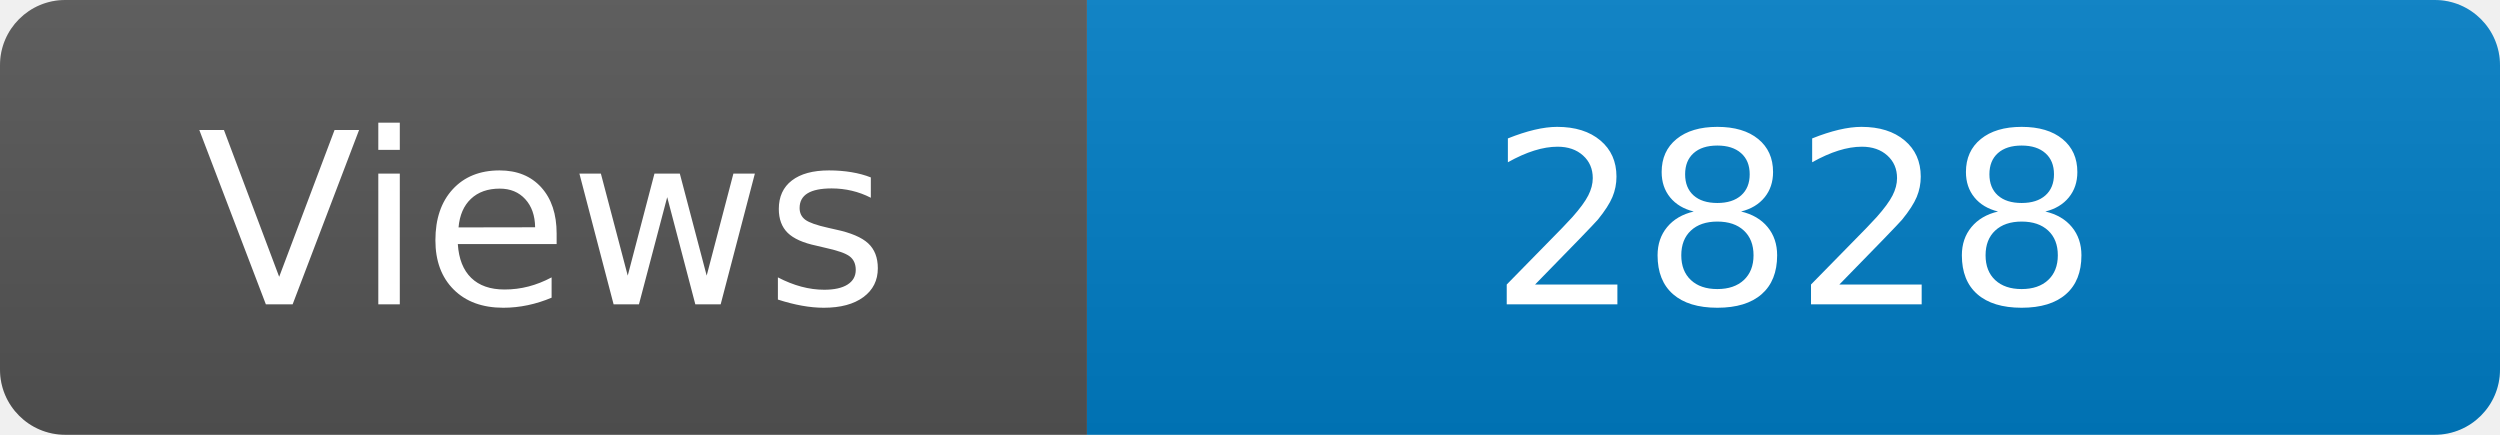
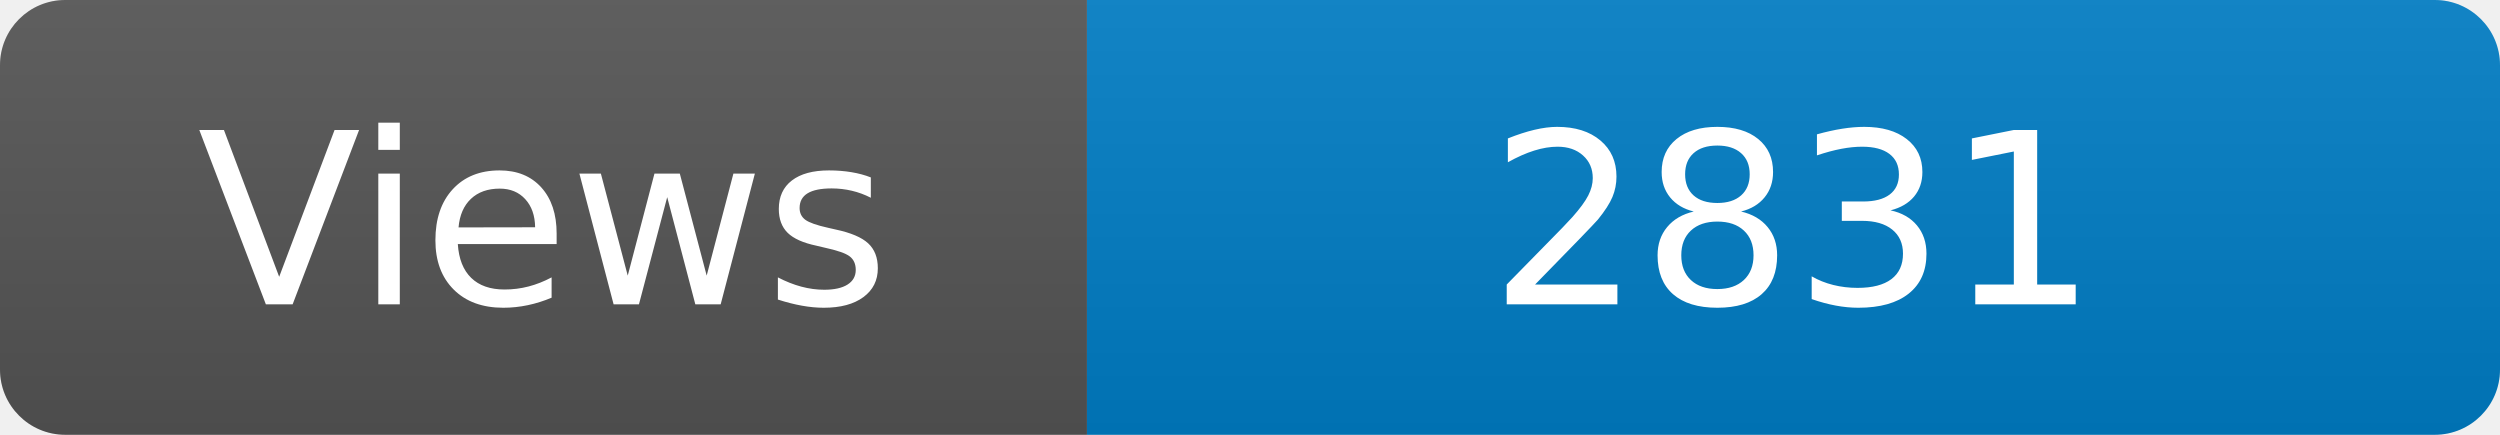
<svg xmlns="http://www.w3.org/2000/svg" width="115" height="20" role="img" aria-label="Maintained?: yes">
  <linearGradient id="s" x2="0" y2="100%">
    <stop offset="0" stop-color="#bbb" stop-opacity=".1" />
    <stop offset="1" stop-opacity=".1" />
  </linearGradient>
  <clipPath id="r">
    <rect width="115" height="20" rx="3" fill="#fff" />
  </clipPath>
  <g clip-path="url(#r)">
    <rect width="50" height="20" fill="#555" />
    <rect x="50" width="160" height="20" fill="#007ec6" />
    <rect width="115" height="20" fill="url(#s)" />
  </g>
  <g fill="#fff" text-anchor="middle" font-family="Verdana,Geneva,DejaVu Sans,sans-serif" font-size="110">
    <text x="250" y="140" transform="scale(.1)" fill="#fff">Views</text>
-     <text x="825" y="140" transform="scale(.1)" fill="#fff">2828</text>
+     <text x="825" y="140" transform="scale(.1)" fill="#fff">2831</text>
  </g>
</svg>
